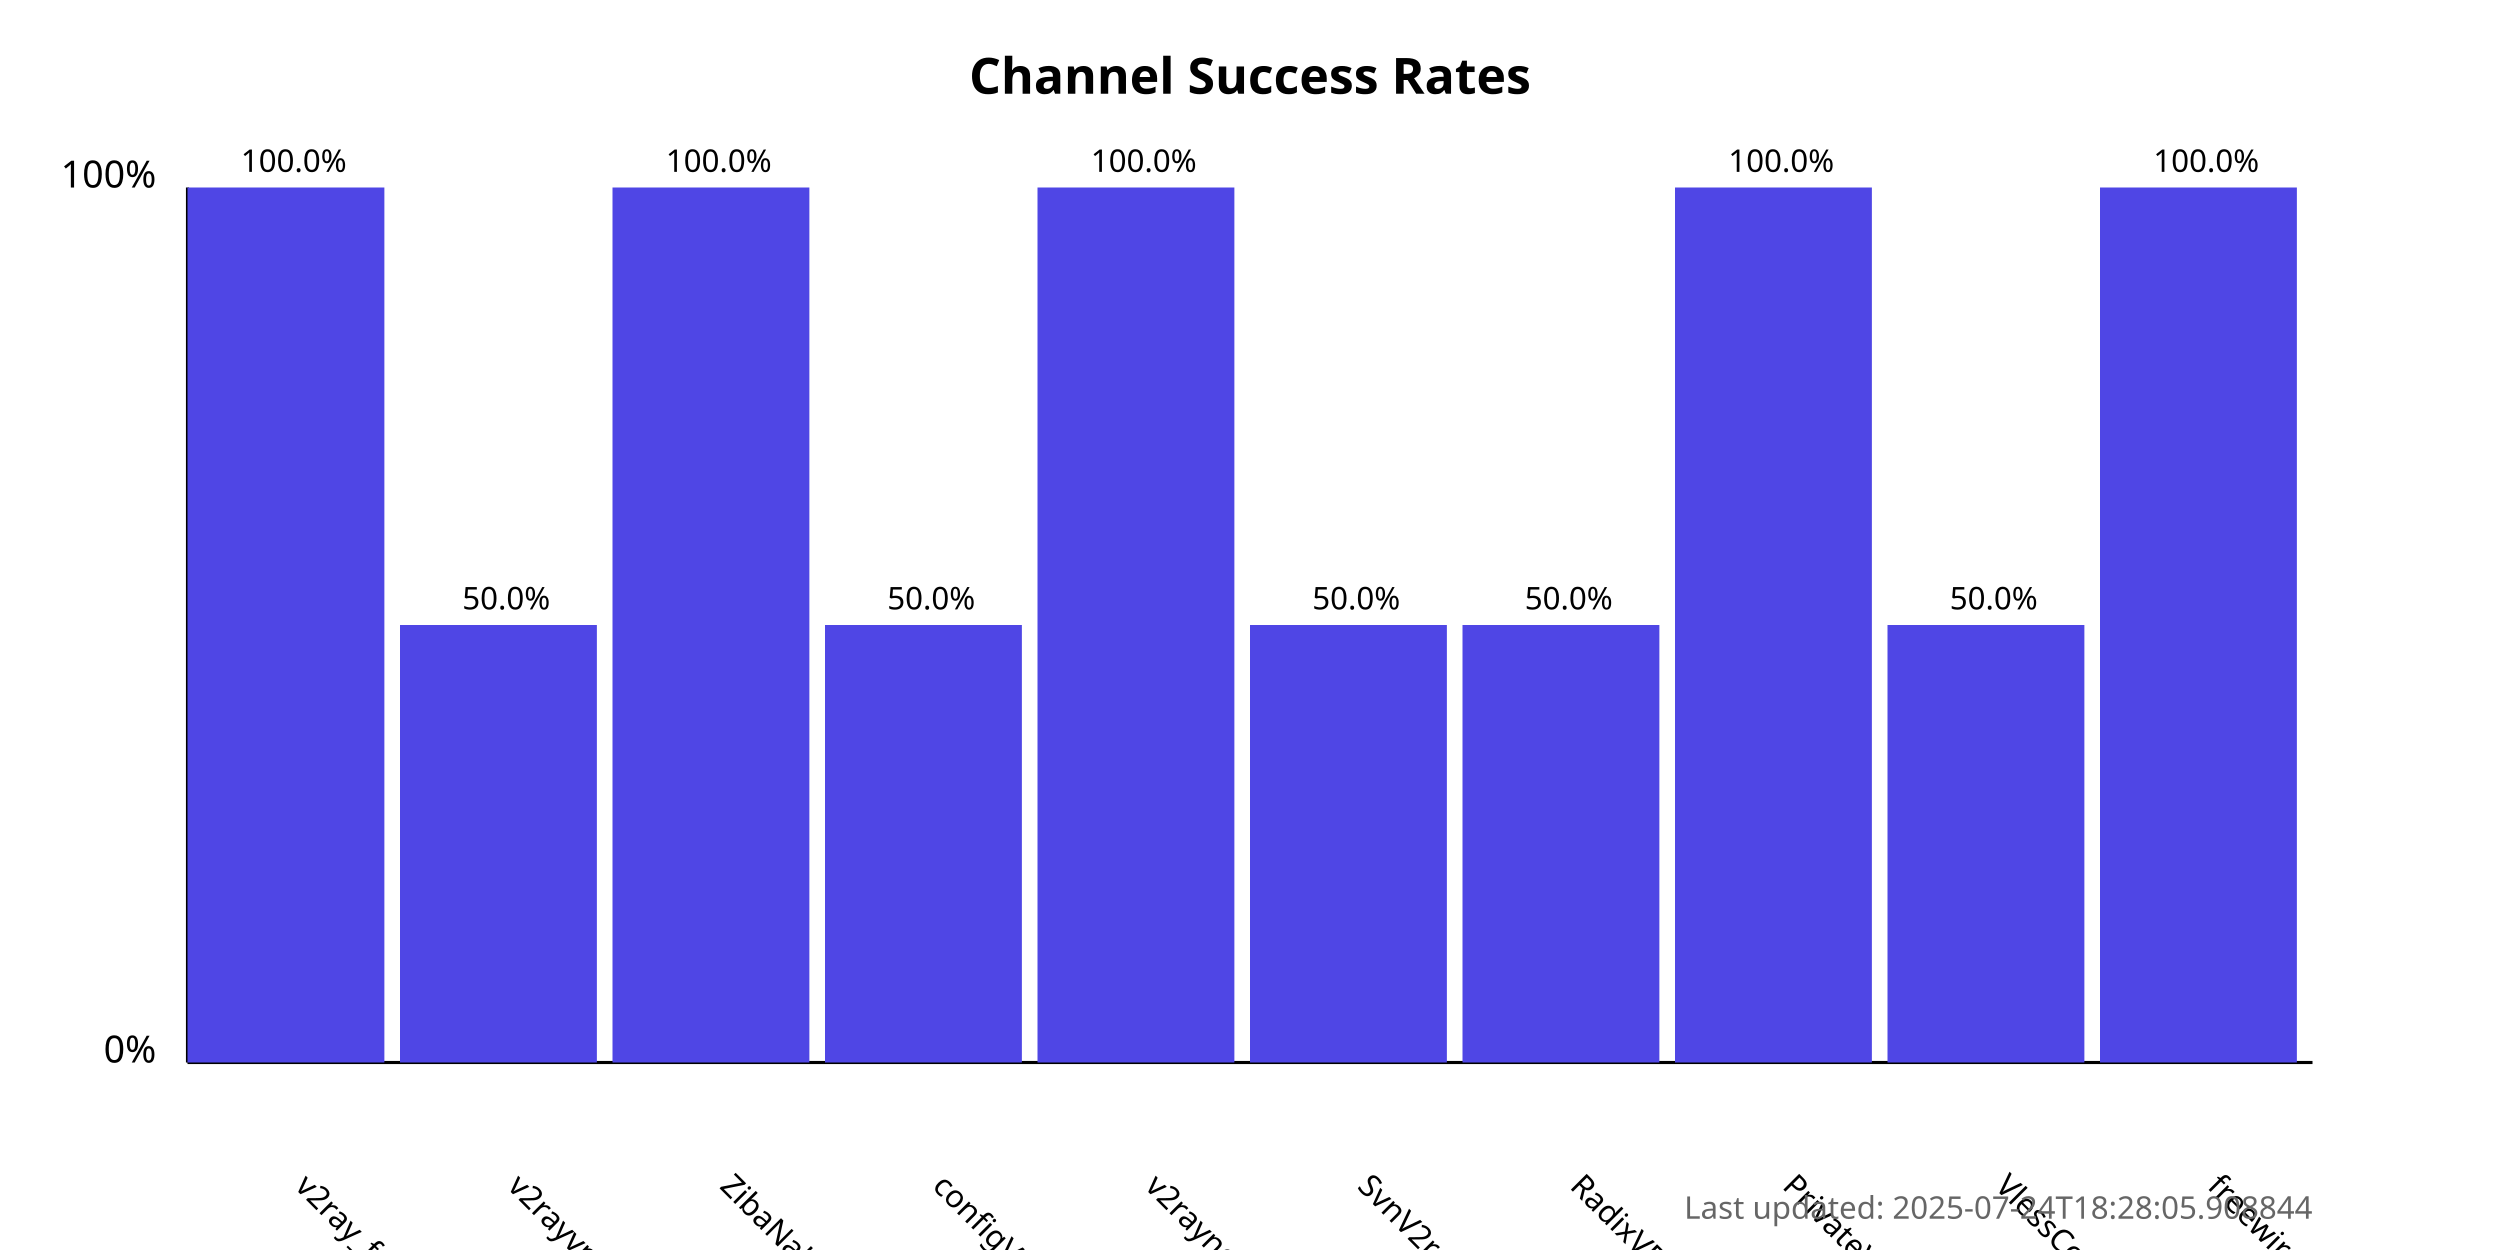
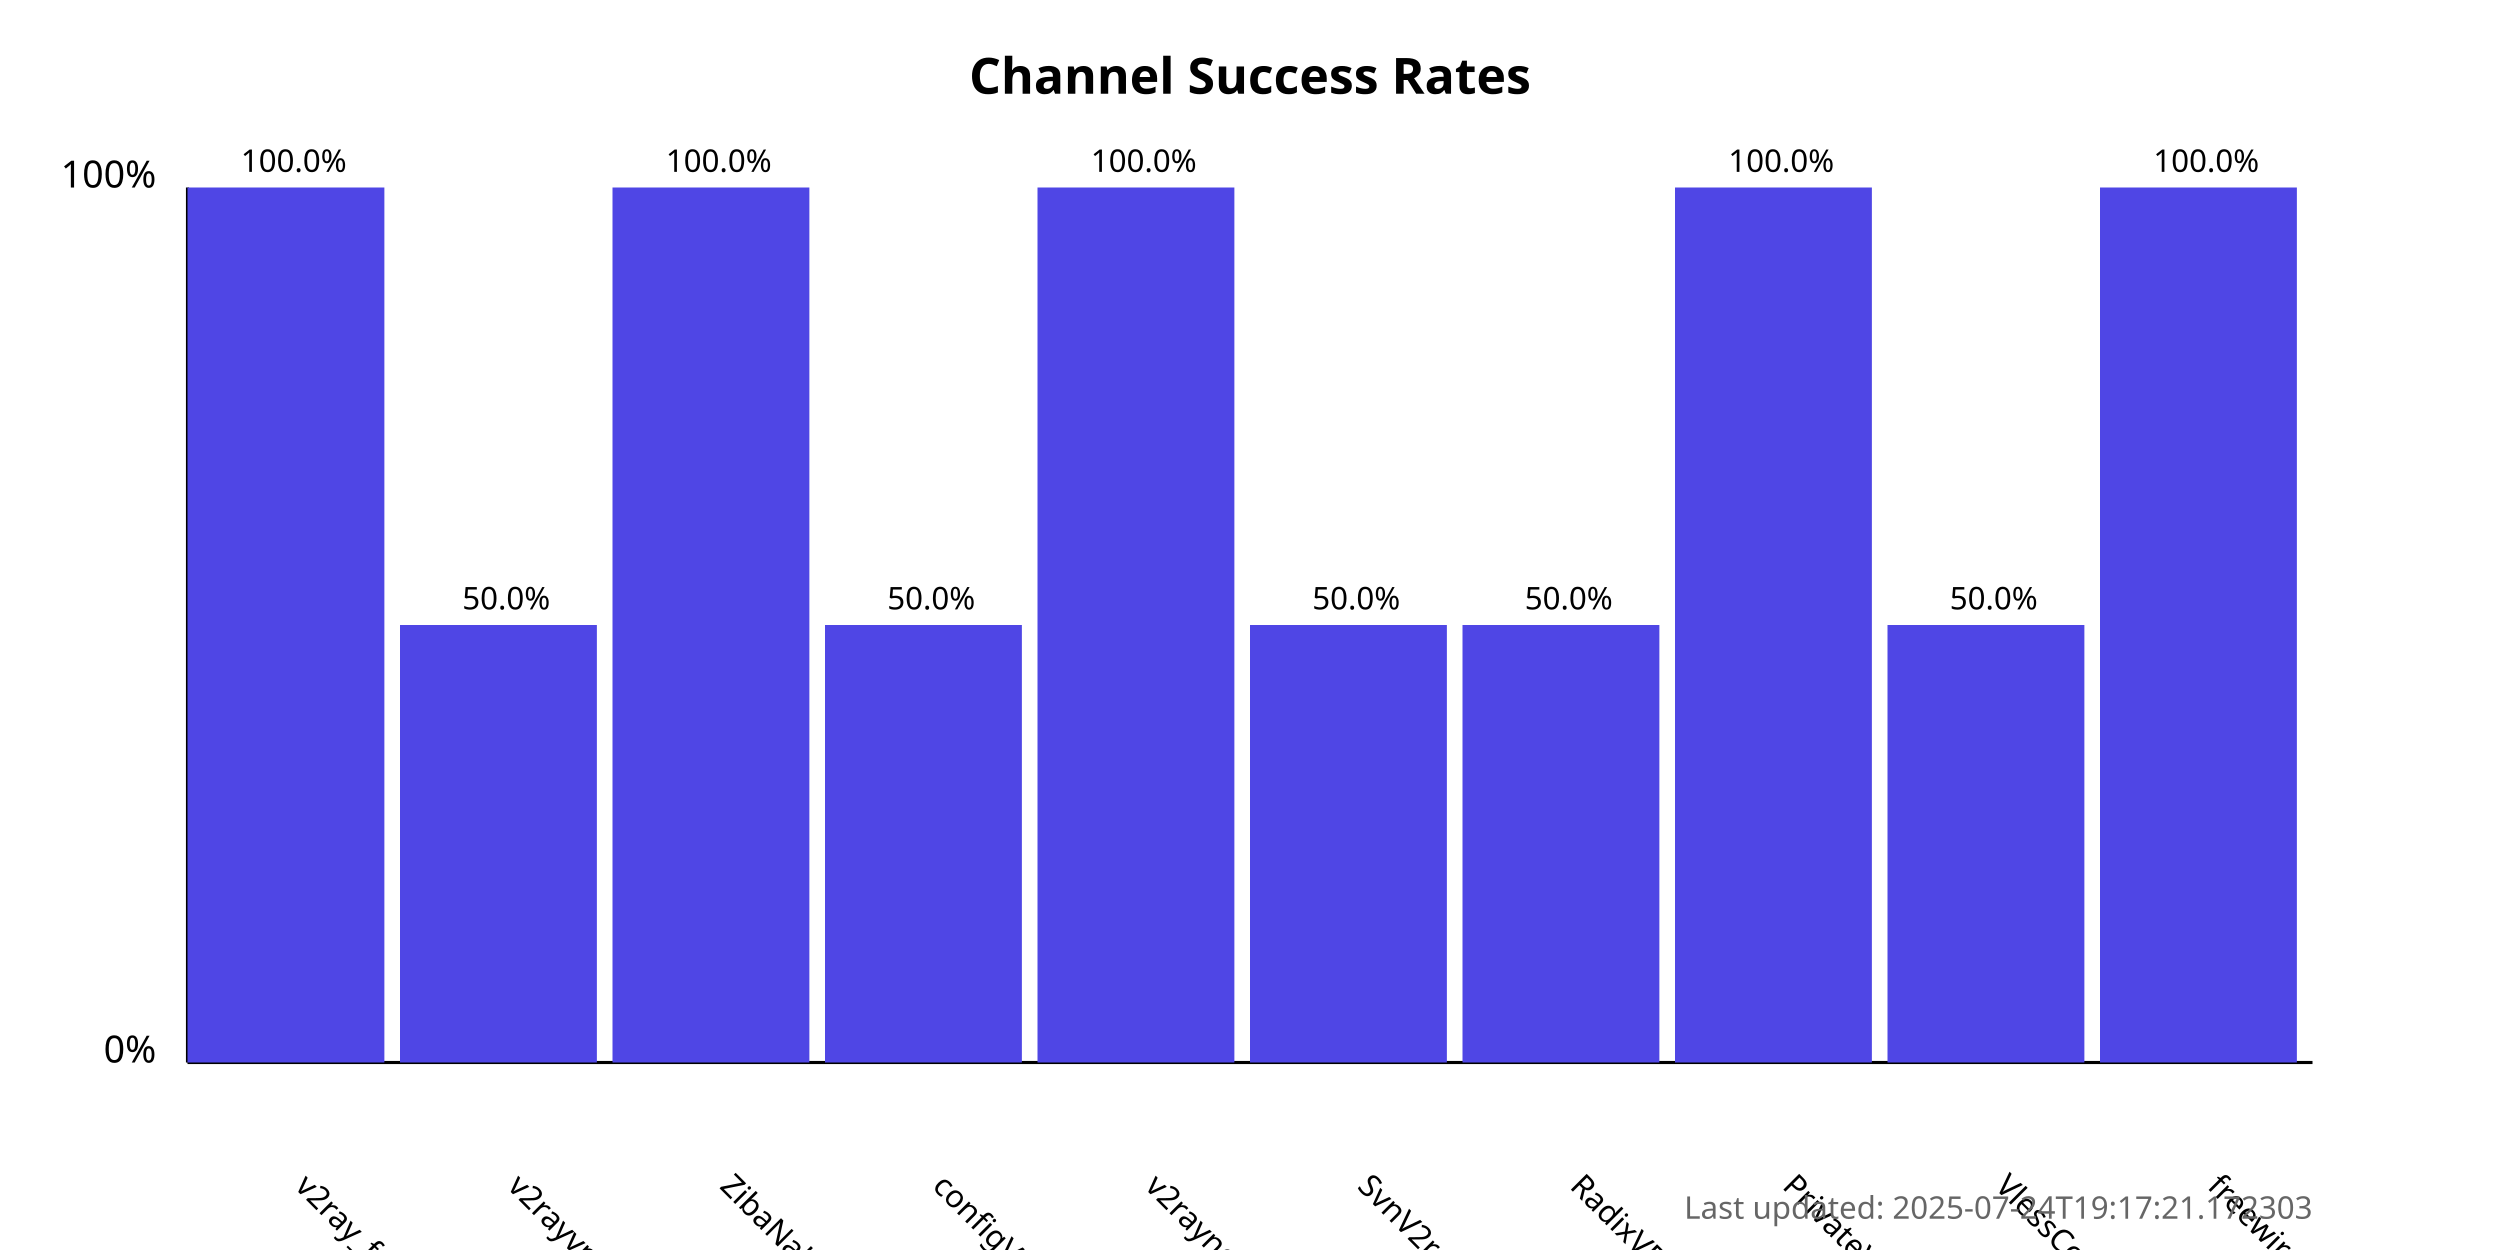
<svg xmlns="http://www.w3.org/2000/svg" width="800" height="400">
  <style>
            .chart-title { font: bold 16px sans-serif; }
            .axis-label { font: 12px sans-serif; }
            .tick-label { font: 10px sans-serif; }
            .bar { fill: #4f46e5; }
            .bar:hover { fill: #6366f1; }
            .timestamp { font: 10px sans-serif; fill: #666; }
        </style>
  <text x="400.0" y="30" text-anchor="middle" class="chart-title">
            Channel Success Rates
        </text>
  <line x1="60" y1="340" x2="60" y2="60" stroke="black" stroke-width="1" />
  <line x1="60" y1="340" x2="740" y2="340" stroke="black" stroke-width="1" />
  <text x="50" y="340" text-anchor="end" class="axis-label">0%</text>
  <text x="50" y="60" text-anchor="end" class="axis-label">100%</text>
  <g>
    <rect x="60" y="60.0" width="63.0" height="280.0" class="bar" />
    <text x="94.0" y="380" transform="rotate(45, 94.0, 380)" text-anchor="start" class="tick-label">
                v2ray_free_conf
            </text>
    <text x="94.0" y="55.0" text-anchor="middle" class="tick-label">
                100.0%
            </text>
  </g>
  <g>
    <rect x="128.0" y="200.0" width="63.0" height="140.0" class="bar" />
    <text x="162.0" y="380" transform="rotate(45, 162.0, 380)" text-anchor="start" class="tick-label">
                v2rayvpno
            </text>
    <text x="162.0" y="195.0" text-anchor="middle" class="tick-label">
                50.0%
            </text>
  </g>
  <g>
    <rect x="196.0" y="60.0" width="63.0" height="280.0" class="bar" />
    <text x="230.0" y="380" transform="rotate(45, 230.0, 380)" text-anchor="start" class="tick-label">
                ZibaNabz
            </text>
    <text x="230.0" y="55.0" text-anchor="middle" class="tick-label">
                100.0%
            </text>
  </g>
  <g>
    <rect x="264.0" y="200.0" width="63.0" height="140.0" class="bar" />
    <text x="298.0" y="380" transform="rotate(45, 298.0, 380)" text-anchor="start" class="tick-label">
                configV2rayForFree
            </text>
    <text x="298.0" y="195.0" text-anchor="middle" class="tick-label">
                50.0%
            </text>
  </g>
  <g>
    <rect x="332.0" y="60.0" width="63.0" height="280.0" class="bar" />
    <text x="366.0" y="380" transform="rotate(45, 366.0, 380)" text-anchor="start" class="tick-label">
                v2rayngvpn
            </text>
    <text x="366.0" y="55.0" text-anchor="middle" class="tick-label">
                100.0%
            </text>
  </g>
  <g>
    <rect x="400.0" y="200.0" width="63.0" height="140.0" class="bar" />
    <text x="434.0" y="380" transform="rotate(45, 434.0, 380)" text-anchor="start" class="tick-label">
                SvnV2ray
            </text>
    <text x="434.0" y="195.0" text-anchor="middle" class="tick-label">
                50.0%
            </text>
  </g>
  <g>
    <rect x="468.0" y="200.0" width="63.0" height="140.0" class="bar" />
    <text x="502.0" y="380" transform="rotate(45, 502.0, 380)" text-anchor="start" class="tick-label">
                RadixVPN
            </text>
    <text x="502.0" y="195.0" text-anchor="middle" class="tick-label">
                50.0%
            </text>
  </g>
  <g>
    <rect x="536.0" y="60.0" width="63.0" height="280.0" class="bar" />
    <text x="570.0" y="380" transform="rotate(45, 570.0, 380)" text-anchor="start" class="tick-label">
                PrivateVPNs
            </text>
    <text x="570.0" y="55.0" text-anchor="middle" class="tick-label">
                100.0%
            </text>
  </g>
  <g>
    <rect x="604.0" y="200.0" width="63.0" height="140.0" class="bar" />
    <text x="638.0" y="380" transform="rotate(45, 638.0, 380)" text-anchor="start" class="tick-label">
                VlessConfig
            </text>
    <text x="638.0" y="195.0" text-anchor="middle" class="tick-label">
                50.0%
            </text>
  </g>
  <g>
    <rect x="672.0" y="60.0" width="63.0" height="280.0" class="bar" />
    <text x="706.0" y="380" transform="rotate(45, 706.0, 380)" text-anchor="start" class="tick-label">
                freewireguard
            </text>
    <text x="706.0" y="55.0" text-anchor="middle" class="tick-label">
                100.0%
            </text>
  </g>
  <text x="740" y="390" text-anchor="end" class="timestamp">
-             Last updated: 2025-07-24T18:28:05.908844
+             Last updated: 2025-07-24T19:17:21.172303
        </text>
</svg>
